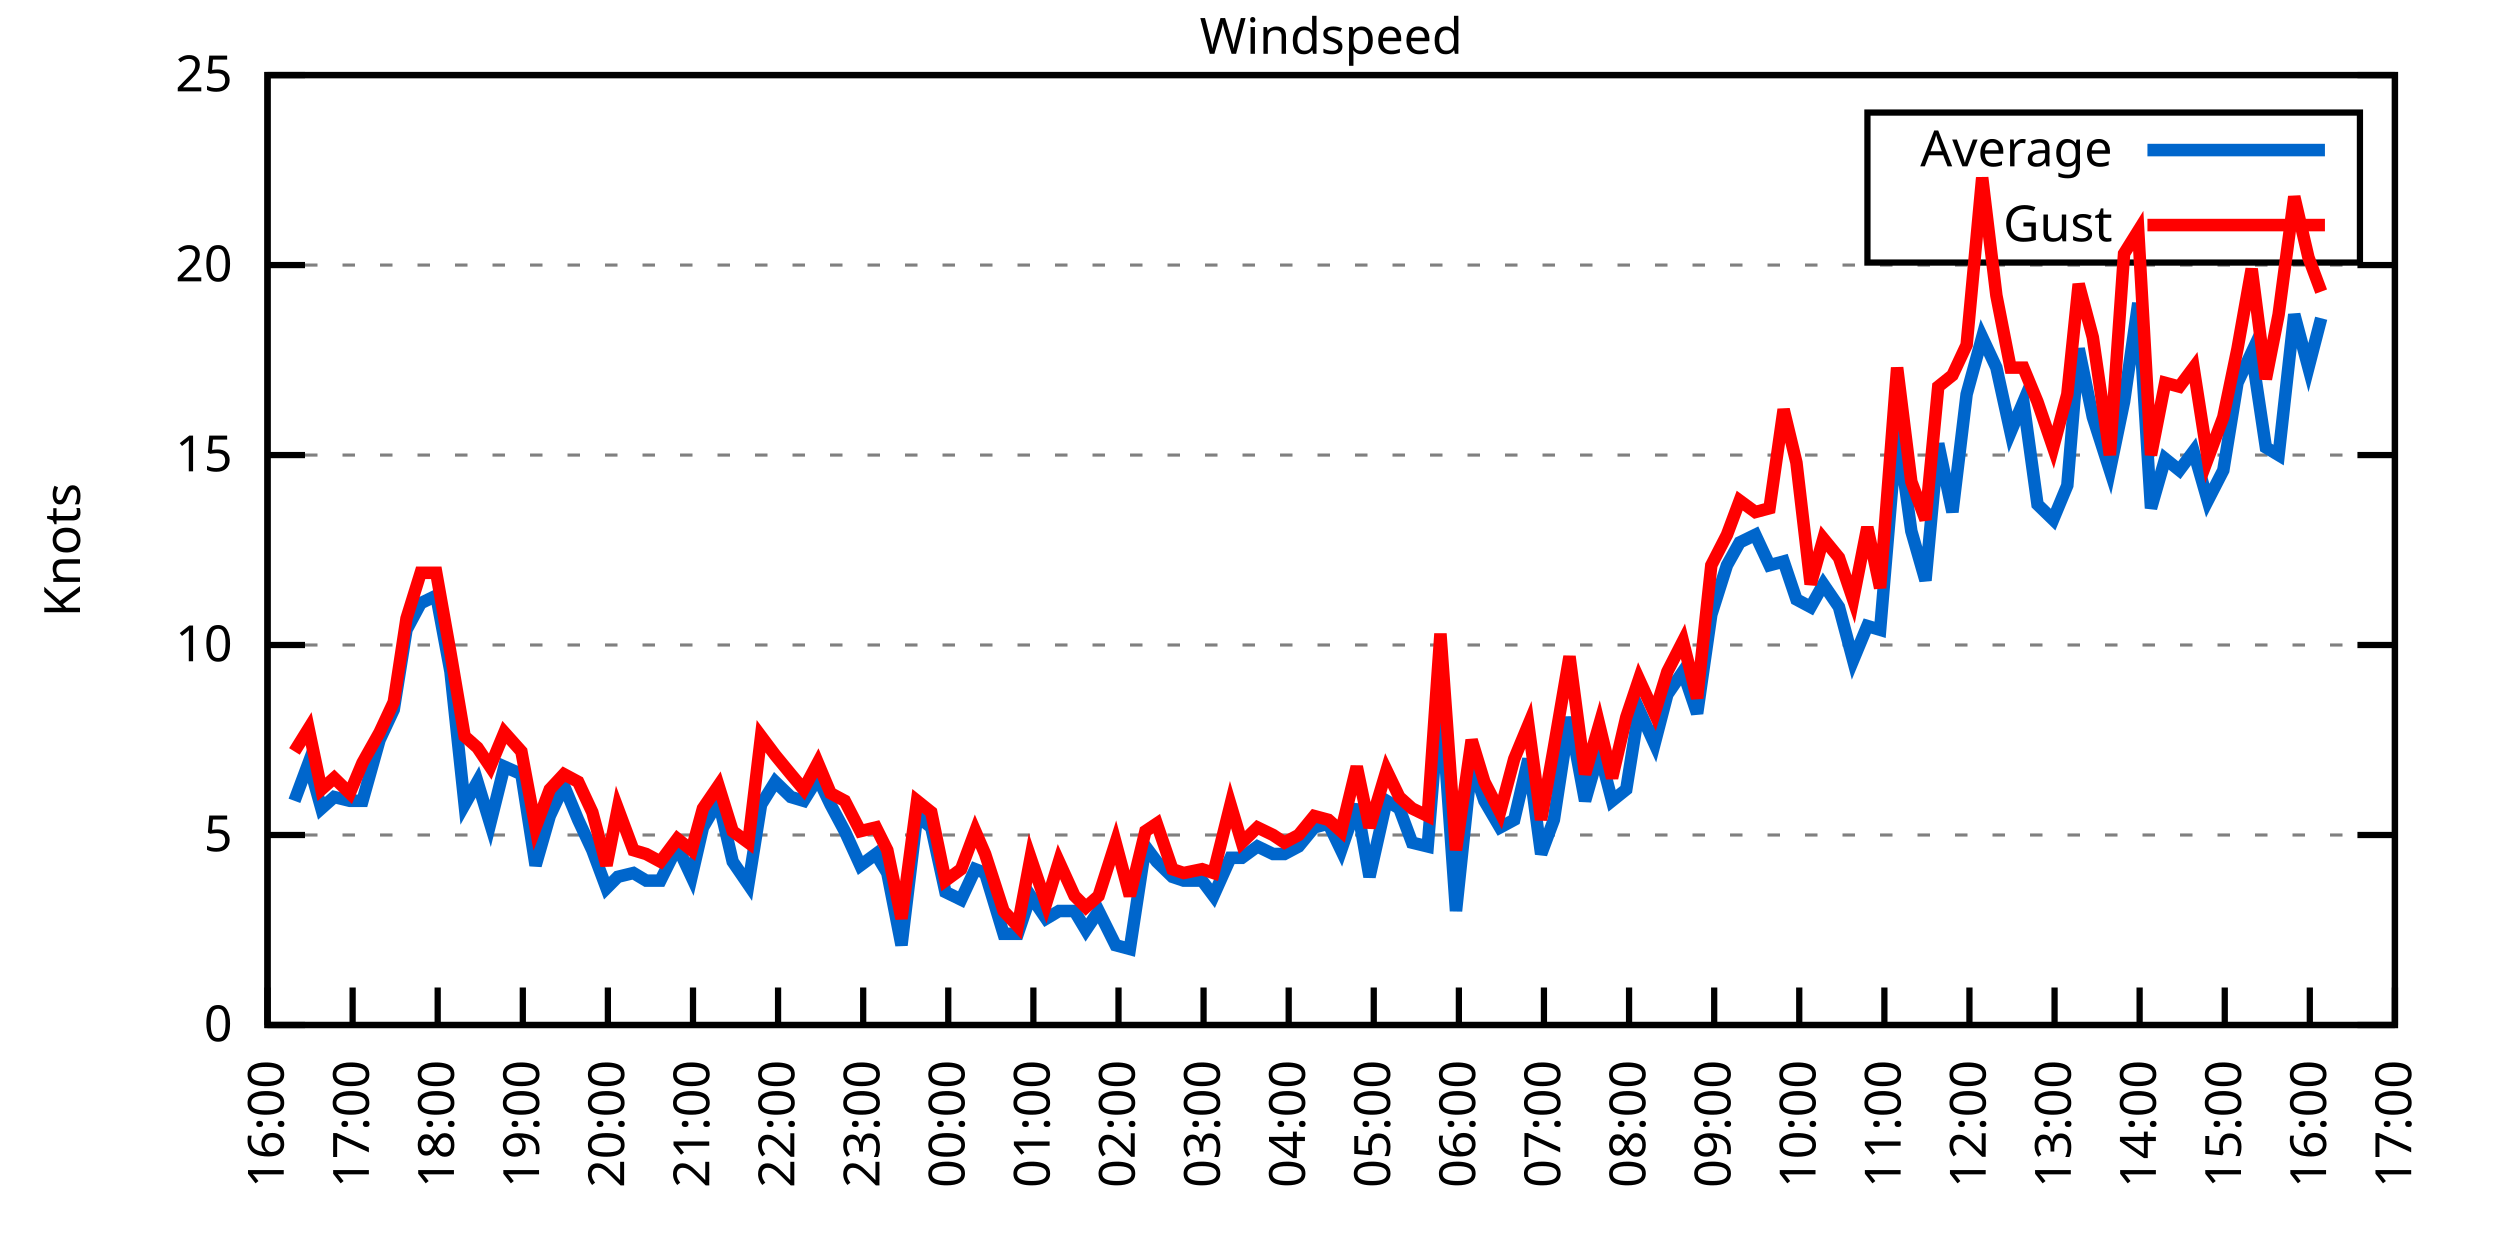
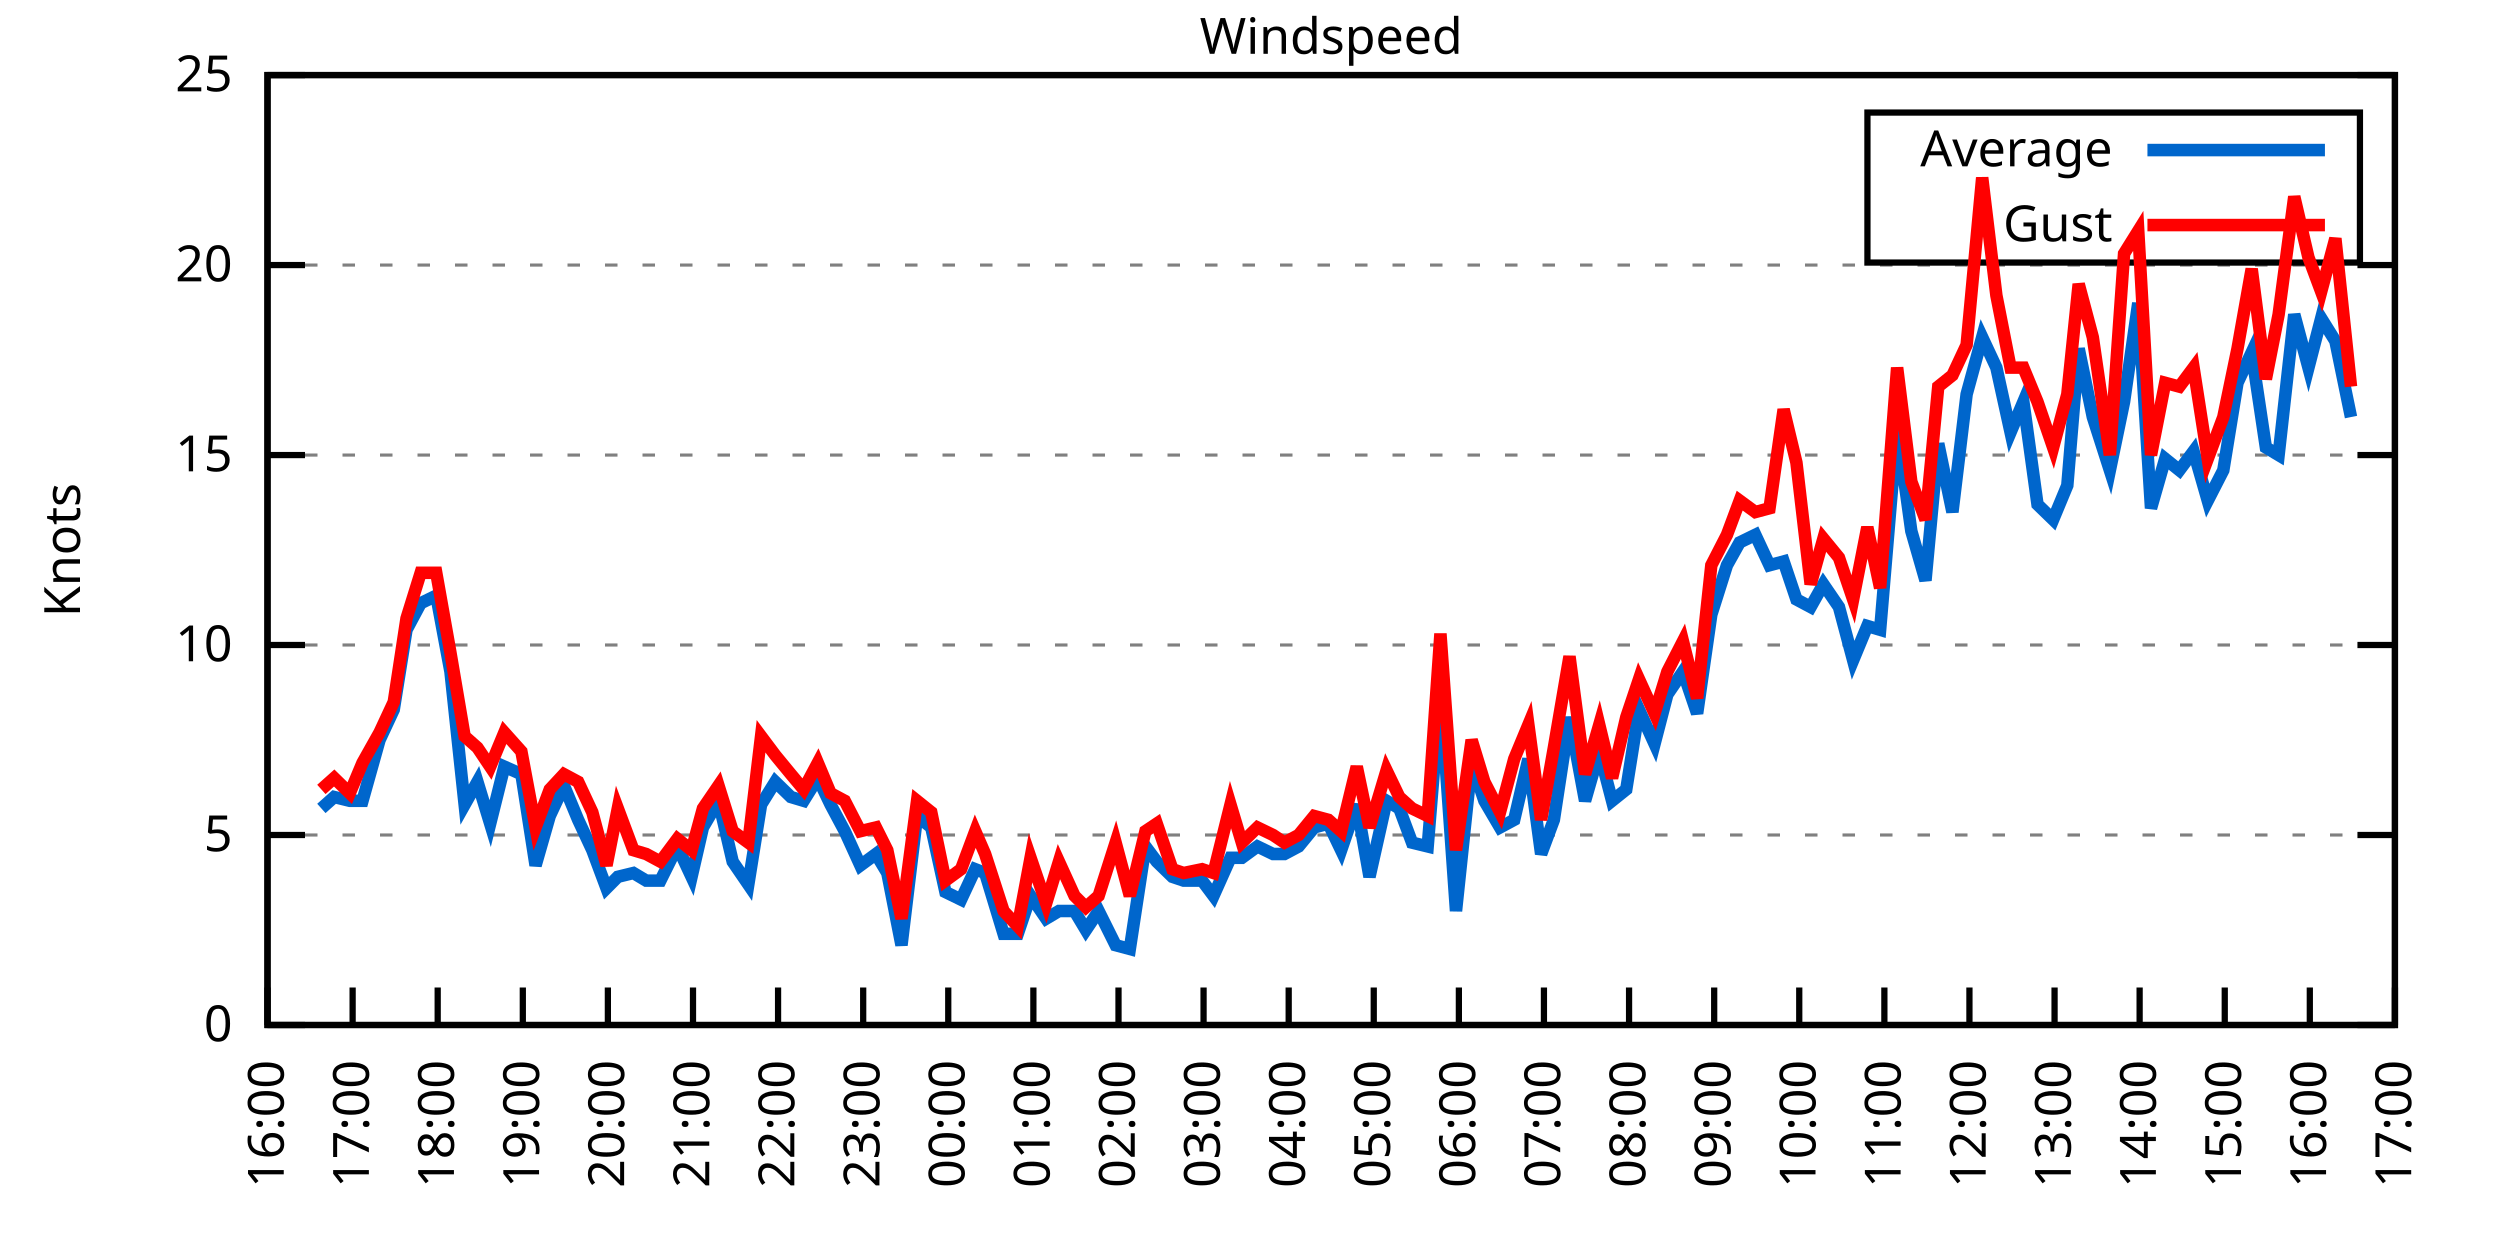
<svg xmlns="http://www.w3.org/2000/svg" xmlns:xlink="http://www.w3.org/1999/xlink" width="400" height="200" viewBox="0 0 400 200">
  <g id="gnuplot_canvas">
    <rect x="0" y="0" width="400" height="200" fill="none" />
    <defs>
      <circle id="gpDot" r="0.5" stroke-width="0.5" stroke="currentColor" />
      <path id="gpPt0" stroke-width="0.333" stroke="currentColor" d="M-1,0 h2 M0,-1 v2" />
      <path id="gpPt1" stroke-width="0.333" stroke="currentColor" d="M-1,-1 L1,1 M1,-1 L-1,1" />
      <path id="gpPt2" stroke-width="0.333" stroke="currentColor" d="M-1,0 L1,0 M0,-1 L0,1 M-1,-1 L1,1 M-1,1 L1,-1" />
      <rect id="gpPt3" stroke-width="0.333" stroke="currentColor" x="-1" y="-1" width="2" height="2" />
      <rect id="gpPt4" stroke-width="0.333" stroke="currentColor" fill="currentColor" x="-1" y="-1" width="2" height="2" />
      <circle id="gpPt5" stroke-width="0.333" stroke="currentColor" cx="0" cy="0" r="1" />
      <use xlink:href="#gpPt5" id="gpPt6" fill="currentColor" stroke="none" />
      <path id="gpPt7" stroke-width="0.333" stroke="currentColor" d="M0,-1.33 L-1.33,0.67 L1.33,0.67 z" />
      <use xlink:href="#gpPt7" id="gpPt8" fill="currentColor" stroke="none" />
      <use xlink:href="#gpPt7" id="gpPt9" stroke="currentColor" transform="rotate(180)" />
      <use xlink:href="#gpPt9" id="gpPt10" fill="currentColor" stroke="none" />
      <use xlink:href="#gpPt3" id="gpPt11" stroke="currentColor" transform="rotate(45)" />
      <use xlink:href="#gpPt11" id="gpPt12" fill="currentColor" stroke="none" />
      <path id="gpPt13" stroke-width="0.333" stroke="currentColor" d="M0,1.330 L1.265,0.411 L0.782,-1.067 L-0.782,-1.076 L-1.265,0.411 z" />
      <use xlink:href="#gpPt13" id="gpPt14" fill="currentColor" stroke="none" />
      <filter id="textbox" filterUnits="objectBoundingBox" x="0" y="0" height="1" width="1">
        <feFlood flood-color="white" flood-opacity="1" result="bgnd" />
        <feComposite in="SourceGraphic" in2="bgnd" operator="atop" />
      </filter>
      <filter id="greybox" filterUnits="objectBoundingBox" x="0" y="0" height="1" width="1">
        <feFlood flood-color="lightgrey" flood-opacity="1" result="grey" />
        <feComposite in="SourceGraphic" in2="grey" operator="atop" />
      </filter>
    </defs>
    <g fill="none" color="white" stroke="currentColor" stroke-width="1.00" stroke-linecap="butt" stroke-linejoin="miter">
</g>
    <g fill="none" color="black" stroke="currentColor" stroke-width="1.00" stroke-linecap="butt" stroke-linejoin="miter">
      <g stroke="none" shape-rendering="crispEdges">
        <polygon fill="rgb(255, 255, 255)" points="42.80,164.00 383.18,164.00 383.18,12.02 42.80,12.02 " />
      </g>
    </g>
    <g fill="none" color="black" stroke="currentColor" stroke-width="1.00" stroke-linecap="butt" stroke-linejoin="miter">
</g>
    <g fill="none" color="black" stroke="black" stroke-width="0.50" stroke-linecap="butt" stroke-linejoin="miter">
</g>
    <g fill="none" color="gray" stroke="currentColor" stroke-width="0.50" stroke-linecap="butt" stroke-linejoin="miter">
      <path stroke="gray" stroke-dasharray="2,4" class="gridline" d="M42.80,164.00 L383.19,164.00  " />
    </g>
    <g fill="none" color="gray" stroke="gray" stroke-width="1.00" stroke-linecap="butt" stroke-linejoin="miter">
</g>
    <g fill="none" color="black" stroke="currentColor" stroke-width="1.00" stroke-linecap="butt" stroke-linejoin="miter">
      <path stroke="black" d="M42.80,164.00 L48.80,164.00 M383.19,164.00 L377.19,164.00  " />
      <g transform="translate(37.20,166.60)" stroke="none" fill="black" font-family="Sans" font-size="8.00" text-anchor="end">
        <text>
          <tspan font-family="Sans"> 0</tspan>
        </text>
      </g>
    </g>
    <g fill="none" color="black" stroke="currentColor" stroke-width="1.00" stroke-linecap="butt" stroke-linejoin="miter">
</g>
    <g fill="none" color="black" stroke="black" stroke-width="0.50" stroke-linecap="butt" stroke-linejoin="miter">
</g>
    <g fill="none" color="gray" stroke="currentColor" stroke-width="0.50" stroke-linecap="butt" stroke-linejoin="miter">
      <path stroke="gray" stroke-dasharray="2,4" class="gridline" d="M42.80,133.60 L383.19,133.60  " />
    </g>
    <g fill="none" color="gray" stroke="gray" stroke-width="1.00" stroke-linecap="butt" stroke-linejoin="miter">
</g>
    <g fill="none" color="black" stroke="currentColor" stroke-width="1.00" stroke-linecap="butt" stroke-linejoin="miter">
      <path stroke="black" d="M42.80,133.60 L48.80,133.60 M383.19,133.60 L377.19,133.60  " />
      <g transform="translate(37.20,136.20)" stroke="none" fill="black" font-family="Sans" font-size="8.00" text-anchor="end">
        <text>
          <tspan font-family="Sans"> 5</tspan>
        </text>
      </g>
    </g>
    <g fill="none" color="black" stroke="currentColor" stroke-width="1.00" stroke-linecap="butt" stroke-linejoin="miter">
</g>
    <g fill="none" color="black" stroke="black" stroke-width="0.50" stroke-linecap="butt" stroke-linejoin="miter">
</g>
    <g fill="none" color="gray" stroke="currentColor" stroke-width="0.50" stroke-linecap="butt" stroke-linejoin="miter">
      <path stroke="gray" stroke-dasharray="2,4" class="gridline" d="M42.80,103.20 L383.19,103.20  " />
    </g>
    <g fill="none" color="gray" stroke="gray" stroke-width="1.00" stroke-linecap="butt" stroke-linejoin="miter">
</g>
    <g fill="none" color="black" stroke="currentColor" stroke-width="1.00" stroke-linecap="butt" stroke-linejoin="miter">
      <path stroke="black" d="M42.80,103.20 L48.80,103.20 M383.19,103.20 L377.19,103.20  " />
      <g transform="translate(37.20,105.80)" stroke="none" fill="black" font-family="Sans" font-size="8.00" text-anchor="end">
        <text>
          <tspan font-family="Sans"> 10</tspan>
        </text>
      </g>
    </g>
    <g fill="none" color="black" stroke="currentColor" stroke-width="1.00" stroke-linecap="butt" stroke-linejoin="miter">
</g>
    <g fill="none" color="black" stroke="black" stroke-width="0.50" stroke-linecap="butt" stroke-linejoin="miter">
</g>
    <g fill="none" color="gray" stroke="currentColor" stroke-width="0.50" stroke-linecap="butt" stroke-linejoin="miter">
      <path stroke="gray" stroke-dasharray="2,4" class="gridline" d="M42.80,72.81 L383.19,72.81  " />
    </g>
    <g fill="none" color="gray" stroke="gray" stroke-width="1.00" stroke-linecap="butt" stroke-linejoin="miter">
</g>
    <g fill="none" color="black" stroke="currentColor" stroke-width="1.00" stroke-linecap="butt" stroke-linejoin="miter">
      <path stroke="black" d="M42.80,72.81 L48.80,72.81 M383.19,72.81 L377.19,72.81  " />
      <g transform="translate(37.20,75.41)" stroke="none" fill="black" font-family="Sans" font-size="8.00" text-anchor="end">
        <text>
          <tspan font-family="Sans"> 15</tspan>
        </text>
      </g>
    </g>
    <g fill="none" color="black" stroke="currentColor" stroke-width="1.00" stroke-linecap="butt" stroke-linejoin="miter">
</g>
    <g fill="none" color="black" stroke="black" stroke-width="0.50" stroke-linecap="butt" stroke-linejoin="miter">
</g>
    <g fill="none" color="gray" stroke="currentColor" stroke-width="0.50" stroke-linecap="butt" stroke-linejoin="miter">
      <path stroke="gray" stroke-dasharray="2,4" class="gridline" d="M42.80,42.41 L383.19,42.41  " />
    </g>
    <g fill="none" color="gray" stroke="gray" stroke-width="1.00" stroke-linecap="butt" stroke-linejoin="miter">
</g>
    <g fill="none" color="black" stroke="currentColor" stroke-width="1.00" stroke-linecap="butt" stroke-linejoin="miter">
      <path stroke="black" d="M42.80,42.41 L48.80,42.41 M383.19,42.41 L377.19,42.41  " />
      <g transform="translate(37.20,45.01)" stroke="none" fill="black" font-family="Sans" font-size="8.00" text-anchor="end">
        <text>
          <tspan font-family="Sans"> 20</tspan>
        </text>
      </g>
    </g>
    <g fill="none" color="black" stroke="currentColor" stroke-width="1.00" stroke-linecap="butt" stroke-linejoin="miter">
</g>
    <g fill="none" color="black" stroke="black" stroke-width="0.50" stroke-linecap="butt" stroke-linejoin="miter">
</g>
    <g fill="none" color="gray" stroke="currentColor" stroke-width="0.50" stroke-linecap="butt" stroke-linejoin="miter">
      <path stroke="gray" stroke-dasharray="2,4" class="gridline" d="M42.80,12.01 L383.19,12.01  " />
    </g>
    <g fill="none" color="gray" stroke="gray" stroke-width="1.00" stroke-linecap="butt" stroke-linejoin="miter">
</g>
    <g fill="none" color="black" stroke="currentColor" stroke-width="1.00" stroke-linecap="butt" stroke-linejoin="miter">
      <path stroke="black" d="M42.80,12.01 L48.80,12.01 M383.19,12.01 L377.19,12.01  " />
      <g transform="translate(37.20,14.61)" stroke="none" fill="black" font-family="Sans" font-size="8.00" text-anchor="end">
        <text>
          <tspan font-family="Sans"> 25</tspan>
        </text>
      </g>
    </g>
    <g fill="none" color="black" stroke="currentColor" stroke-width="1.00" stroke-linecap="butt" stroke-linejoin="miter">
      <path stroke="black" d="M42.80,164.00 L42.80,158.00  " />
      <g transform="translate(45.40,169.60) rotate(270.00)" stroke="none" fill="black" font-family="Sans" font-size="8.00" text-anchor="end">
        <text>
          <tspan font-family="Sans">16:00</tspan>
        </text>
      </g>
    </g>
    <g fill="none" color="black" stroke="currentColor" stroke-width="1.00" stroke-linecap="butt" stroke-linejoin="miter">
      <path stroke="black" d="M56.42,164.00 L56.42,158.00  " />
      <g transform="translate(59.02,169.60) rotate(270.00)" stroke="none" fill="black" font-family="Sans" font-size="8.00" text-anchor="end">
        <text>
          <tspan font-family="Sans">17:00</tspan>
        </text>
      </g>
    </g>
    <g fill="none" color="black" stroke="currentColor" stroke-width="1.00" stroke-linecap="butt" stroke-linejoin="miter">
      <path stroke="black" d="M70.03,164.00 L70.03,158.00  " />
      <g transform="translate(72.63,169.60) rotate(270.00)" stroke="none" fill="black" font-family="Sans" font-size="8.00" text-anchor="end">
        <text>
          <tspan font-family="Sans">18:00</tspan>
        </text>
      </g>
    </g>
    <g fill="none" color="black" stroke="currentColor" stroke-width="1.00" stroke-linecap="butt" stroke-linejoin="miter">
      <path stroke="black" d="M83.65,164.00 L83.65,158.00  " />
      <g transform="translate(86.25,169.60) rotate(270.00)" stroke="none" fill="black" font-family="Sans" font-size="8.00" text-anchor="end">
        <text>
          <tspan font-family="Sans">19:00</tspan>
        </text>
      </g>
    </g>
    <g fill="none" color="black" stroke="currentColor" stroke-width="1.00" stroke-linecap="butt" stroke-linejoin="miter">
      <path stroke="black" d="M97.26,164.00 L97.26,158.00  " />
      <g transform="translate(99.86,169.60) rotate(270.00)" stroke="none" fill="black" font-family="Sans" font-size="8.00" text-anchor="end">
        <text>
          <tspan font-family="Sans">20:00</tspan>
        </text>
      </g>
    </g>
    <g fill="none" color="black" stroke="currentColor" stroke-width="1.00" stroke-linecap="butt" stroke-linejoin="miter">
      <path stroke="black" d="M110.88,164.00 L110.88,158.00  " />
      <g transform="translate(113.48,169.60) rotate(270.00)" stroke="none" fill="black" font-family="Sans" font-size="8.00" text-anchor="end">
        <text>
          <tspan font-family="Sans">21:00</tspan>
        </text>
      </g>
    </g>
    <g fill="none" color="black" stroke="currentColor" stroke-width="1.00" stroke-linecap="butt" stroke-linejoin="miter">
      <path stroke="black" d="M124.49,164.00 L124.49,158.00  " />
      <g transform="translate(127.09,169.60) rotate(270.00)" stroke="none" fill="black" font-family="Sans" font-size="8.00" text-anchor="end">
        <text>
          <tspan font-family="Sans">22:00</tspan>
        </text>
      </g>
    </g>
    <g fill="none" color="black" stroke="currentColor" stroke-width="1.00" stroke-linecap="butt" stroke-linejoin="miter">
      <path stroke="black" d="M138.11,164.00 L138.11,158.00  " />
      <g transform="translate(140.71,169.60) rotate(270.00)" stroke="none" fill="black" font-family="Sans" font-size="8.00" text-anchor="end">
        <text>
          <tspan font-family="Sans">23:00</tspan>
        </text>
      </g>
    </g>
    <g fill="none" color="black" stroke="currentColor" stroke-width="1.00" stroke-linecap="butt" stroke-linejoin="miter">
      <path stroke="black" d="M151.72,164.00 L151.72,158.00  " />
      <g transform="translate(154.32,169.60) rotate(270.00)" stroke="none" fill="black" font-family="Sans" font-size="8.00" text-anchor="end">
        <text>
          <tspan font-family="Sans">00:00</tspan>
        </text>
      </g>
    </g>
    <g fill="none" color="black" stroke="currentColor" stroke-width="1.00" stroke-linecap="butt" stroke-linejoin="miter">
      <path stroke="black" d="M165.34,164.00 L165.34,158.00  " />
      <g transform="translate(167.94,169.60) rotate(270.00)" stroke="none" fill="black" font-family="Sans" font-size="8.00" text-anchor="end">
        <text>
          <tspan font-family="Sans">01:00</tspan>
        </text>
      </g>
    </g>
    <g fill="none" color="black" stroke="currentColor" stroke-width="1.00" stroke-linecap="butt" stroke-linejoin="miter">
      <path stroke="black" d="M178.96,164.00 L178.96,158.00  " />
      <g transform="translate(181.56,169.60) rotate(270.00)" stroke="none" fill="black" font-family="Sans" font-size="8.00" text-anchor="end">
        <text>
          <tspan font-family="Sans">02:00</tspan>
        </text>
      </g>
    </g>
    <g fill="none" color="black" stroke="currentColor" stroke-width="1.00" stroke-linecap="butt" stroke-linejoin="miter">
      <path stroke="black" d="M192.57,164.00 L192.57,158.00  " />
      <g transform="translate(195.17,169.60) rotate(270.00)" stroke="none" fill="black" font-family="Sans" font-size="8.00" text-anchor="end">
        <text>
          <tspan font-family="Sans">03:00</tspan>
        </text>
      </g>
    </g>
    <g fill="none" color="black" stroke="currentColor" stroke-width="1.00" stroke-linecap="butt" stroke-linejoin="miter">
      <path stroke="black" d="M206.19,164.00 L206.19,158.00  " />
      <g transform="translate(208.79,169.60) rotate(270.00)" stroke="none" fill="black" font-family="Sans" font-size="8.00" text-anchor="end">
        <text>
          <tspan font-family="Sans">04:00</tspan>
        </text>
      </g>
    </g>
    <g fill="none" color="black" stroke="currentColor" stroke-width="1.00" stroke-linecap="butt" stroke-linejoin="miter">
      <path stroke="black" d="M219.80,164.00 L219.80,158.00  " />
      <g transform="translate(222.40,169.60) rotate(270.00)" stroke="none" fill="black" font-family="Sans" font-size="8.00" text-anchor="end">
        <text>
          <tspan font-family="Sans">05:00</tspan>
        </text>
      </g>
    </g>
    <g fill="none" color="black" stroke="currentColor" stroke-width="1.00" stroke-linecap="butt" stroke-linejoin="miter">
      <path stroke="black" d="M233.42,164.00 L233.42,158.00  " />
      <g transform="translate(236.02,169.60) rotate(270.00)" stroke="none" fill="black" font-family="Sans" font-size="8.00" text-anchor="end">
        <text>
          <tspan font-family="Sans">06:00</tspan>
        </text>
      </g>
    </g>
    <g fill="none" color="black" stroke="currentColor" stroke-width="1.00" stroke-linecap="butt" stroke-linejoin="miter">
      <path stroke="black" d="M247.03,164.00 L247.03,158.00  " />
      <g transform="translate(249.63,169.60) rotate(270.00)" stroke="none" fill="black" font-family="Sans" font-size="8.00" text-anchor="end">
        <text>
          <tspan font-family="Sans">07:00</tspan>
        </text>
      </g>
    </g>
    <g fill="none" color="black" stroke="currentColor" stroke-width="1.00" stroke-linecap="butt" stroke-linejoin="miter">
      <path stroke="black" d="M260.65,164.00 L260.65,158.00  " />
      <g transform="translate(263.25,169.60) rotate(270.00)" stroke="none" fill="black" font-family="Sans" font-size="8.00" text-anchor="end">
        <text>
          <tspan font-family="Sans">08:00</tspan>
        </text>
      </g>
    </g>
    <g fill="none" color="black" stroke="currentColor" stroke-width="1.00" stroke-linecap="butt" stroke-linejoin="miter">
      <path stroke="black" d="M274.27,164.00 L274.27,158.00  " />
      <g transform="translate(276.87,169.60) rotate(270.00)" stroke="none" fill="black" font-family="Sans" font-size="8.00" text-anchor="end">
        <text>
          <tspan font-family="Sans">09:00</tspan>
        </text>
      </g>
    </g>
    <g fill="none" color="black" stroke="currentColor" stroke-width="1.00" stroke-linecap="butt" stroke-linejoin="miter">
      <path stroke="black" d="M287.88,164.00 L287.88,158.00  " />
      <g transform="translate(290.48,169.60) rotate(270.00)" stroke="none" fill="black" font-family="Sans" font-size="8.00" text-anchor="end">
        <text>
          <tspan font-family="Sans">10:00</tspan>
        </text>
      </g>
    </g>
    <g fill="none" color="black" stroke="currentColor" stroke-width="1.00" stroke-linecap="butt" stroke-linejoin="miter">
      <path stroke="black" d="M301.50,164.00 L301.50,158.00  " />
      <g transform="translate(304.10,169.60) rotate(270.00)" stroke="none" fill="black" font-family="Sans" font-size="8.00" text-anchor="end">
        <text>
          <tspan font-family="Sans">11:00</tspan>
        </text>
      </g>
    </g>
    <g fill="none" color="black" stroke="currentColor" stroke-width="1.00" stroke-linecap="butt" stroke-linejoin="miter">
      <path stroke="black" d="M315.11,164.00 L315.11,158.00  " />
      <g transform="translate(317.71,169.60) rotate(270.00)" stroke="none" fill="black" font-family="Sans" font-size="8.00" text-anchor="end">
        <text>
          <tspan font-family="Sans">12:00</tspan>
        </text>
      </g>
    </g>
    <g fill="none" color="black" stroke="currentColor" stroke-width="1.00" stroke-linecap="butt" stroke-linejoin="miter">
      <path stroke="black" d="M328.73,164.00 L328.73,158.00  " />
      <g transform="translate(331.33,169.60) rotate(270.00)" stroke="none" fill="black" font-family="Sans" font-size="8.00" text-anchor="end">
        <text>
          <tspan font-family="Sans">13:00</tspan>
        </text>
      </g>
    </g>
    <g fill="none" color="black" stroke="currentColor" stroke-width="1.00" stroke-linecap="butt" stroke-linejoin="miter">
      <path stroke="black" d="M342.34,164.00 L342.34,158.00  " />
      <g transform="translate(344.94,169.60) rotate(270.00)" stroke="none" fill="black" font-family="Sans" font-size="8.00" text-anchor="end">
        <text>
          <tspan font-family="Sans">14:00</tspan>
        </text>
      </g>
    </g>
    <g fill="none" color="black" stroke="currentColor" stroke-width="1.00" stroke-linecap="butt" stroke-linejoin="miter">
      <path stroke="black" d="M355.96,164.00 L355.96,158.00  " />
      <g transform="translate(358.56,169.60) rotate(270.00)" stroke="none" fill="black" font-family="Sans" font-size="8.00" text-anchor="end">
        <text>
          <tspan font-family="Sans">15:00</tspan>
        </text>
      </g>
    </g>
    <g fill="none" color="black" stroke="currentColor" stroke-width="1.00" stroke-linecap="butt" stroke-linejoin="miter">
      <path stroke="black" d="M369.57,164.00 L369.57,158.00  " />
      <g transform="translate(372.17,169.60) rotate(270.00)" stroke="none" fill="black" font-family="Sans" font-size="8.00" text-anchor="end">
        <text>
          <tspan font-family="Sans">16:00</tspan>
        </text>
      </g>
    </g>
    <g fill="none" color="black" stroke="currentColor" stroke-width="1.00" stroke-linecap="butt" stroke-linejoin="miter">
      <path stroke="black" d="M383.19,164.00 L383.19,158.00  " />
      <g transform="translate(385.79,169.60) rotate(270.00)" stroke="none" fill="black" font-family="Sans" font-size="8.00" text-anchor="end">
        <text>
          <tspan font-family="Sans">17:00</tspan>
        </text>
      </g>
    </g>
    <g fill="none" color="black" stroke="currentColor" stroke-width="1.00" stroke-linecap="butt" stroke-linejoin="miter">
</g>
    <g fill="none" color="black" stroke="currentColor" stroke-width="1.00" stroke-linecap="butt" stroke-linejoin="miter">
      <path stroke="black" d="M42.80,12.01 L42.80,164.00 L383.19,164.00 L383.19,12.01 L42.80,12.01 Z  " />
    </g>
    <g fill="none" color="black" stroke="currentColor" stroke-width="1.00" stroke-linecap="butt" stroke-linejoin="miter">
</g>
    <g fill="none" color="black" stroke="currentColor" stroke-width="1.00" stroke-linecap="butt" stroke-linejoin="miter">
      <path stroke="black" d="M298.79,42.01 L298.79,18.01 L377.59,18.01 L377.59,42.01 L298.79,42.01 Z  " />
    </g>
    <g id="Windspeed_plot_1">
      <g fill="none" color="white" stroke="black" stroke-width="2.00" stroke-linecap="butt" stroke-linejoin="miter">
</g>
      <g fill="none" color="black" stroke="currentColor" stroke-width="2.00" stroke-linecap="butt" stroke-linejoin="miter">
        <g transform="translate(337.99,26.61)" stroke="none" fill="black" font-family="Sans" font-size="8.00" text-anchor="end">
          <text>
            <tspan font-family="Sans">Average</tspan>
          </text>
        </g>
      </g>
      <g fill="none" color="black" stroke="currentColor" stroke-width="2.00" stroke-linecap="butt" stroke-linejoin="miter">
-         <path stroke="rgb(  0, 102, 204)" d="M343.59,24.01 L371.99,24.01 M47.11,128.13 L49.38,122.05 L51.42,129.35 L53.47,127.52 L55.96,128.13 L58.00,128.13   L60.73,118.40 L63.00,113.54 L65.04,100.77 L67.31,96.52 L69.80,95.30 L72.07,107.46 L74.34,128.74 L76.39,125.09   L78.43,131.78 L80.70,122.66 L83.42,123.87 L85.69,138.47 L87.96,130.56 L90.23,125.70 L92.50,131.17 L94.77,136.03   L97.04,142.11 L98.85,140.29 L101.35,139.68 L103.39,140.90 L105.66,140.90 L108.38,135.43 L110.65,140.29 L112.47,132.39   L114.96,128.13 L117.23,137.86 L119.73,141.51 L121.77,128.74 L124.04,125.09 L126.54,127.52 L128.58,128.13 L130.85,124.48   L132.89,128.74 L135.16,132.99 L137.66,138.47 L140.15,136.64 L141.97,139.68 L144.24,151.23 L146.73,130.56 L149.00,132.39   L151.27,142.72 L153.77,143.94 L156.04,139.07 L157.62,139.68 L160.57,149.41 L162.84,149.41 L164.89,143.33 L167.38,146.98   L169.43,145.76 L171.92,145.76 L173.74,148.80 L175.78,145.76 L178.50,151.23 L180.77,151.84 L183.27,135.43 L185.08,137.86   L187.58,140.29 L189.39,140.90 L192.34,140.90 L194.16,143.33 L196.88,137.25 L198.70,137.25 L201.19,135.43 L203.69,136.64   L205.51,136.64 L207.78,135.43 L210.27,132.39 L212.54,131.78 L214.58,136.03 L217.08,128.74 L219.12,140.29 L221.85,128.13   L223.89,129.35 L225.93,134.82 L228.43,135.43 L230.47,110.50 L232.96,145.76 L235.46,122.05 L237.50,128.13 L240.00,132.39   L242.27,131.17 L244.54,121.44 L246.58,136.64 L248.62,131.17 L251.12,114.76 L253.61,128.13 L255.88,120.23 L257.93,128.13   L260.20,126.31 L262.24,113.54 L264.73,119.01 L266.78,111.11 L269.27,107.46 L271.54,114.15 L273.81,98.34 L276.31,90.44   L278.35,86.79 L280.85,85.57 L283.12,90.44 L285.38,89.83 L287.43,95.91 L289.70,97.12 L291.74,93.48 L294.23,97.12   L296.50,105.64 L298.77,100.16 L300.82,100.77 L303.54,68.55 L305.81,84.97 L308.08,92.87 L310.12,70.98 L312.39,81.93   L314.66,63.08 L317.15,53.96 L319.42,58.82 L321.69,69.16 L323.74,64.29 L326.00,80.71 L328.50,83.14 L330.77,77.67   L332.59,55.78 L334.85,66.73 L337.58,75.24 L339.85,64.29 L342.12,48.49 L344.16,81.32 L346.43,73.41 L348.70,75.24   L350.97,72.20 L353.24,80.10 L355.73,75.24 L358.00,61.25 L360.27,56.39 L362.54,71.59 L364.58,72.81 L367.08,50.31   L369.35,58.82 L371.39,50.92  " />
+         <path stroke="rgb(  0, 102, 204)" d="M343.59,24.01 L371.99,24.01 M51.42,129.35 L53.47,127.52 L55.96,128.13 L58.00,128.13 L60.73,118.40 L63.00,113.54   L65.04,100.77 L67.31,96.52 L69.80,95.30 L72.07,107.46 L74.34,128.74 L76.39,125.09 L78.43,131.78 L80.70,122.66   L83.42,123.87 L85.69,138.47 L87.96,130.56 L90.23,125.70 L92.50,131.17 L94.77,136.03 L97.04,142.11 L98.85,140.29   L101.35,139.68 L103.39,140.90 L105.66,140.90 L108.38,135.43 L110.65,140.29 L112.47,132.39 L114.96,128.13 L117.23,137.86   L119.73,141.51 L121.77,128.74 L124.04,125.09 L126.54,127.52 L128.58,128.13 L130.85,124.48 L132.89,128.74 L135.16,132.99   L137.66,138.47 L140.15,136.64 L141.97,139.68 L144.24,151.23 L146.73,130.56 L149.00,132.39 L151.27,142.72 L153.77,143.94   L156.04,139.07 L157.62,139.68 L160.57,149.41 L162.84,149.41 L164.89,143.33 L167.38,146.98 L169.43,145.76 L171.92,145.76   L173.74,148.80 L175.78,145.76 L178.50,151.23 L180.77,151.84 L183.27,135.43 L185.08,137.86 L187.58,140.29 L189.39,140.90   L192.34,140.90 L194.16,143.33 L196.88,137.25 L198.70,137.25 L201.19,135.43 L203.69,136.64 L205.51,136.64 L207.78,135.43   L210.27,132.39 L212.54,131.78 L214.58,136.03 L217.08,128.74 L219.12,140.29 L221.85,128.13 L223.89,129.35 L225.93,134.82   L228.43,135.43 L230.47,110.50 L232.96,145.76 L235.46,122.05 L237.50,128.13 L240.00,132.39 L242.27,131.17 L244.54,121.44   L246.58,136.64 L248.62,131.17 L251.12,114.76 L253.61,128.13 L255.88,120.23 L257.93,128.13 L260.20,126.31 L262.24,113.54   L264.73,119.01 L266.78,111.11 L269.27,107.46 L271.54,114.15 L273.81,98.34 L276.31,90.44 L278.35,86.79 L280.85,85.57   L283.12,90.44 L285.38,89.83 L287.43,95.91 L289.70,97.12 L291.74,93.48 L294.23,97.12 L296.50,105.64 L298.77,100.16   L300.82,100.77 L303.54,68.55 L305.81,84.97 L308.08,92.87 L310.12,70.98 L312.39,81.93 L314.66,63.08 L317.15,53.96   L319.42,58.82 L321.69,69.16 L323.74,64.29 L326.00,80.71 L328.50,83.14 L330.77,77.67 L332.59,55.78 L334.85,66.73   L337.58,75.24 L339.85,64.29 L342.12,48.49 L344.16,81.32 L346.43,73.41 L348.70,75.24 L350.97,72.20 L353.24,80.10   L355.73,75.24 L358.00,61.25 L360.27,56.39 L362.54,71.59 L364.58,72.81 L367.08,50.31 L369.35,58.82 L371.39,50.92   L373.66,54.57 L376.16,66.73  " />
      </g>
    </g>
    <g id="Windspeed_plot_2">
      <g fill="none" color="black" stroke="currentColor" stroke-width="2.00" stroke-linecap="butt" stroke-linejoin="miter">
        <g transform="translate(337.99,38.61)" stroke="none" fill="black" font-family="Sans" font-size="8.00" text-anchor="end">
          <text>
            <tspan font-family="Sans">Gust</tspan>
          </text>
        </g>
      </g>
      <g fill="none" color="black" stroke="currentColor" stroke-width="2.00" stroke-linecap="butt" stroke-linejoin="miter">
-         <path stroke="rgb(255,   0,   0)" d="M343.59,36.01 L371.99,36.01 M47.11,120.23 L49.38,116.58 L51.42,126.31 L53.47,124.48 L55.96,126.91 L58.00,122.05   L60.73,117.19 L63.00,112.32 L65.04,98.95 L67.31,91.65 L69.80,91.65 L72.07,104.42 L74.34,117.80 L76.39,119.62   L78.43,122.66 L80.70,117.19 L83.42,120.23 L85.69,132.39 L87.96,126.31 L90.23,123.87 L92.50,125.09 L94.77,129.95   L97.04,138.47 L98.85,129.35 L101.35,136.03 L103.39,136.64 L105.66,137.86 L108.38,134.21 L110.65,136.03 L112.47,129.35   L114.96,125.70 L117.23,132.99 L119.73,134.82 L121.77,117.80 L124.04,120.83 L126.54,123.87 L128.58,126.31 L130.85,122.05   L132.89,126.91 L135.16,128.13 L137.66,132.99 L140.15,132.39 L141.97,136.03 L144.24,146.98 L146.73,128.13 L149.00,129.95   L151.27,140.90 L153.77,139.07 L156.04,132.99 L157.62,136.64 L160.57,145.76 L162.84,148.19 L164.89,137.25 L167.38,144.55   L169.43,137.86 L171.92,143.33 L173.74,145.15 L175.78,143.33 L178.50,134.82 L180.77,143.33 L183.27,132.99 L185.08,131.78   L187.58,139.07 L189.39,139.68 L192.34,139.07 L194.16,139.68 L196.88,128.74 L198.70,134.82 L201.19,132.39 L203.69,133.60   L205.51,134.82 L207.78,133.60 L210.27,130.56 L212.54,131.17 L214.58,132.99 L217.08,122.66 L219.12,132.39 L221.85,123.27   L223.89,127.52 L225.93,129.35 L228.43,130.56 L230.47,101.38 L232.96,136.03 L235.46,118.40 L237.50,125.09 L240.00,129.95   L242.27,121.44 L244.54,115.97 L246.58,131.17 L248.62,119.62 L251.12,105.03 L253.61,123.87 L255.88,115.97 L257.93,124.48   L260.20,114.76 L262.24,108.68 L264.73,114.15 L266.78,107.46 L269.27,102.60 L271.54,111.72 L273.81,90.44 L276.31,85.57   L278.35,80.10 L280.85,81.93 L283.12,81.32 L285.38,65.51 L287.43,74.02 L289.70,93.48 L291.74,86.18 L294.23,89.22   L296.50,95.91 L298.77,84.36 L300.82,94.08 L303.54,58.82 L305.81,77.06 L308.08,83.14 L310.12,61.86 L312.39,60.04   L314.66,55.18 L317.15,28.42 L319.42,47.27 L321.69,58.82 L323.74,58.82 L326.00,64.29 L328.50,71.59 L330.77,63.08   L332.59,45.45 L334.85,53.96 L337.58,72.81 L339.85,40.58 L342.12,36.94 L344.16,72.81 L346.43,61.25 L348.70,61.86   L350.97,58.82 L353.24,73.41 L355.73,66.73 L358.00,55.78 L360.27,43.02 L362.54,60.65 L364.58,50.31 L367.08,31.46   L369.35,41.19 L371.39,46.66  " />
+         <path stroke="rgb(255,   0,   0)" d="M343.59,36.01 L371.99,36.01 M51.42,126.31 L53.47,124.48 L55.96,126.91 L58.00,122.05 L60.73,117.19 L63.00,112.32   L65.04,98.95 L67.31,91.65 L69.80,91.65 L72.07,104.42 L74.34,117.80 L76.39,119.62 L78.43,122.66 L80.70,117.19   L83.42,120.23 L85.69,132.39 L87.96,126.31 L90.23,123.87 L92.50,125.09 L94.77,129.95 L97.04,138.47 L98.85,129.35   L101.35,136.03 L103.39,136.64 L105.66,137.86 L108.38,134.21 L110.65,136.03 L112.47,129.35 L114.96,125.70 L117.23,132.99   L119.73,134.82 L121.77,117.80 L124.04,120.83 L126.54,123.87 L128.58,126.31 L130.85,122.05 L132.89,126.91 L135.16,128.13   L137.66,132.99 L140.15,132.39 L141.97,136.03 L144.24,146.98 L146.73,128.13 L149.00,129.95 L151.27,140.90 L153.77,139.07   L156.04,132.99 L157.62,136.64 L160.57,145.76 L162.84,148.19 L164.89,137.25 L167.38,144.55 L169.43,137.86 L171.92,143.33   L173.74,145.15 L175.78,143.33 L178.50,134.82 L180.77,143.33 L183.27,132.99 L185.08,131.78 L187.58,139.07 L189.39,139.68   L192.34,139.07 L194.16,139.68 L196.88,128.74 L198.70,134.82 L201.19,132.39 L203.69,133.60 L205.51,134.82 L207.78,133.60   L210.27,130.56 L212.54,131.17 L214.58,132.99 L217.08,122.66 L219.12,132.39 L221.85,123.27 L223.89,127.52 L225.93,129.35   L228.43,130.56 L230.47,101.38 L232.96,136.03 L235.46,118.40 L237.50,125.09 L240.00,129.95 L242.27,121.44 L244.54,115.97   L246.58,131.17 L248.62,119.62 L251.12,105.03 L253.61,123.87 L255.88,115.97 L257.93,124.48 L260.20,114.76 L262.24,108.68   L264.73,114.15 L266.78,107.46 L269.27,102.60 L271.54,111.72 L273.81,90.44 L276.31,85.57 L278.35,80.10 L280.85,81.93   L283.12,81.32 L285.38,65.51 L287.43,74.02 L289.70,93.48 L291.74,86.18 L294.23,89.22 L296.50,95.91 L298.77,84.36   L300.82,94.08 L303.54,58.82 L305.81,77.06 L308.08,83.14 L310.12,61.86 L312.39,60.04 L314.66,55.18 L317.15,28.42   L319.42,47.27 L321.69,58.82 L323.74,58.82 L326.00,64.29 L328.50,71.59 L330.77,63.08 L332.59,45.45 L334.85,53.96   L337.58,72.81 L339.85,40.58 L342.12,36.94 L344.16,72.81 L346.43,61.25 L348.70,61.86 L350.97,58.82 L353.24,73.41   L355.73,66.73 L358.00,55.78 L360.27,43.02 L362.54,60.65 L364.58,50.31 L367.08,31.46 L369.35,41.19 L371.39,46.66   L373.66,38.15 L376.16,61.86  " />
      </g>
    </g>
    <g fill="none" color="black" stroke="currentColor" stroke-width="2.00" stroke-linecap="butt" stroke-linejoin="miter">
</g>
    <g fill="none" color="black" stroke="black" stroke-width="1.00" stroke-linecap="butt" stroke-linejoin="miter">
</g>
    <g fill="none" color="black" stroke="currentColor" stroke-width="1.00" stroke-linecap="butt" stroke-linejoin="miter">
      <path stroke="black" d="M42.80,12.01 L42.80,164.00 L383.19,164.00 L383.19,12.01 L42.80,12.01 Z  " />
      <g transform="translate(12.80,88.01) rotate(270.00)" stroke="none" fill="black" font-family="Sans" font-size="8.00" text-anchor="middle">
        <text>
          <tspan font-family="Sans">Knots</tspan>
        </text>
      </g>
    </g>
    <g fill="none" color="black" stroke="currentColor" stroke-width="1.00" stroke-linecap="butt" stroke-linejoin="miter">
</g>
    <g fill="none" color="black" stroke="currentColor" stroke-width="1.00" stroke-linecap="butt" stroke-linejoin="miter">
      <g transform="translate(212.99,8.61)" stroke="none" fill="black" font-family="Sans" font-size="8.00" text-anchor="middle">
        <text>
          <tspan font-family="Sans">Windspeed</tspan>
        </text>
      </g>
    </g>
    <g fill="none" color="black" stroke="currentColor" stroke-width="1.00" stroke-linecap="butt" stroke-linejoin="miter">
</g>
  </g>
</svg>
